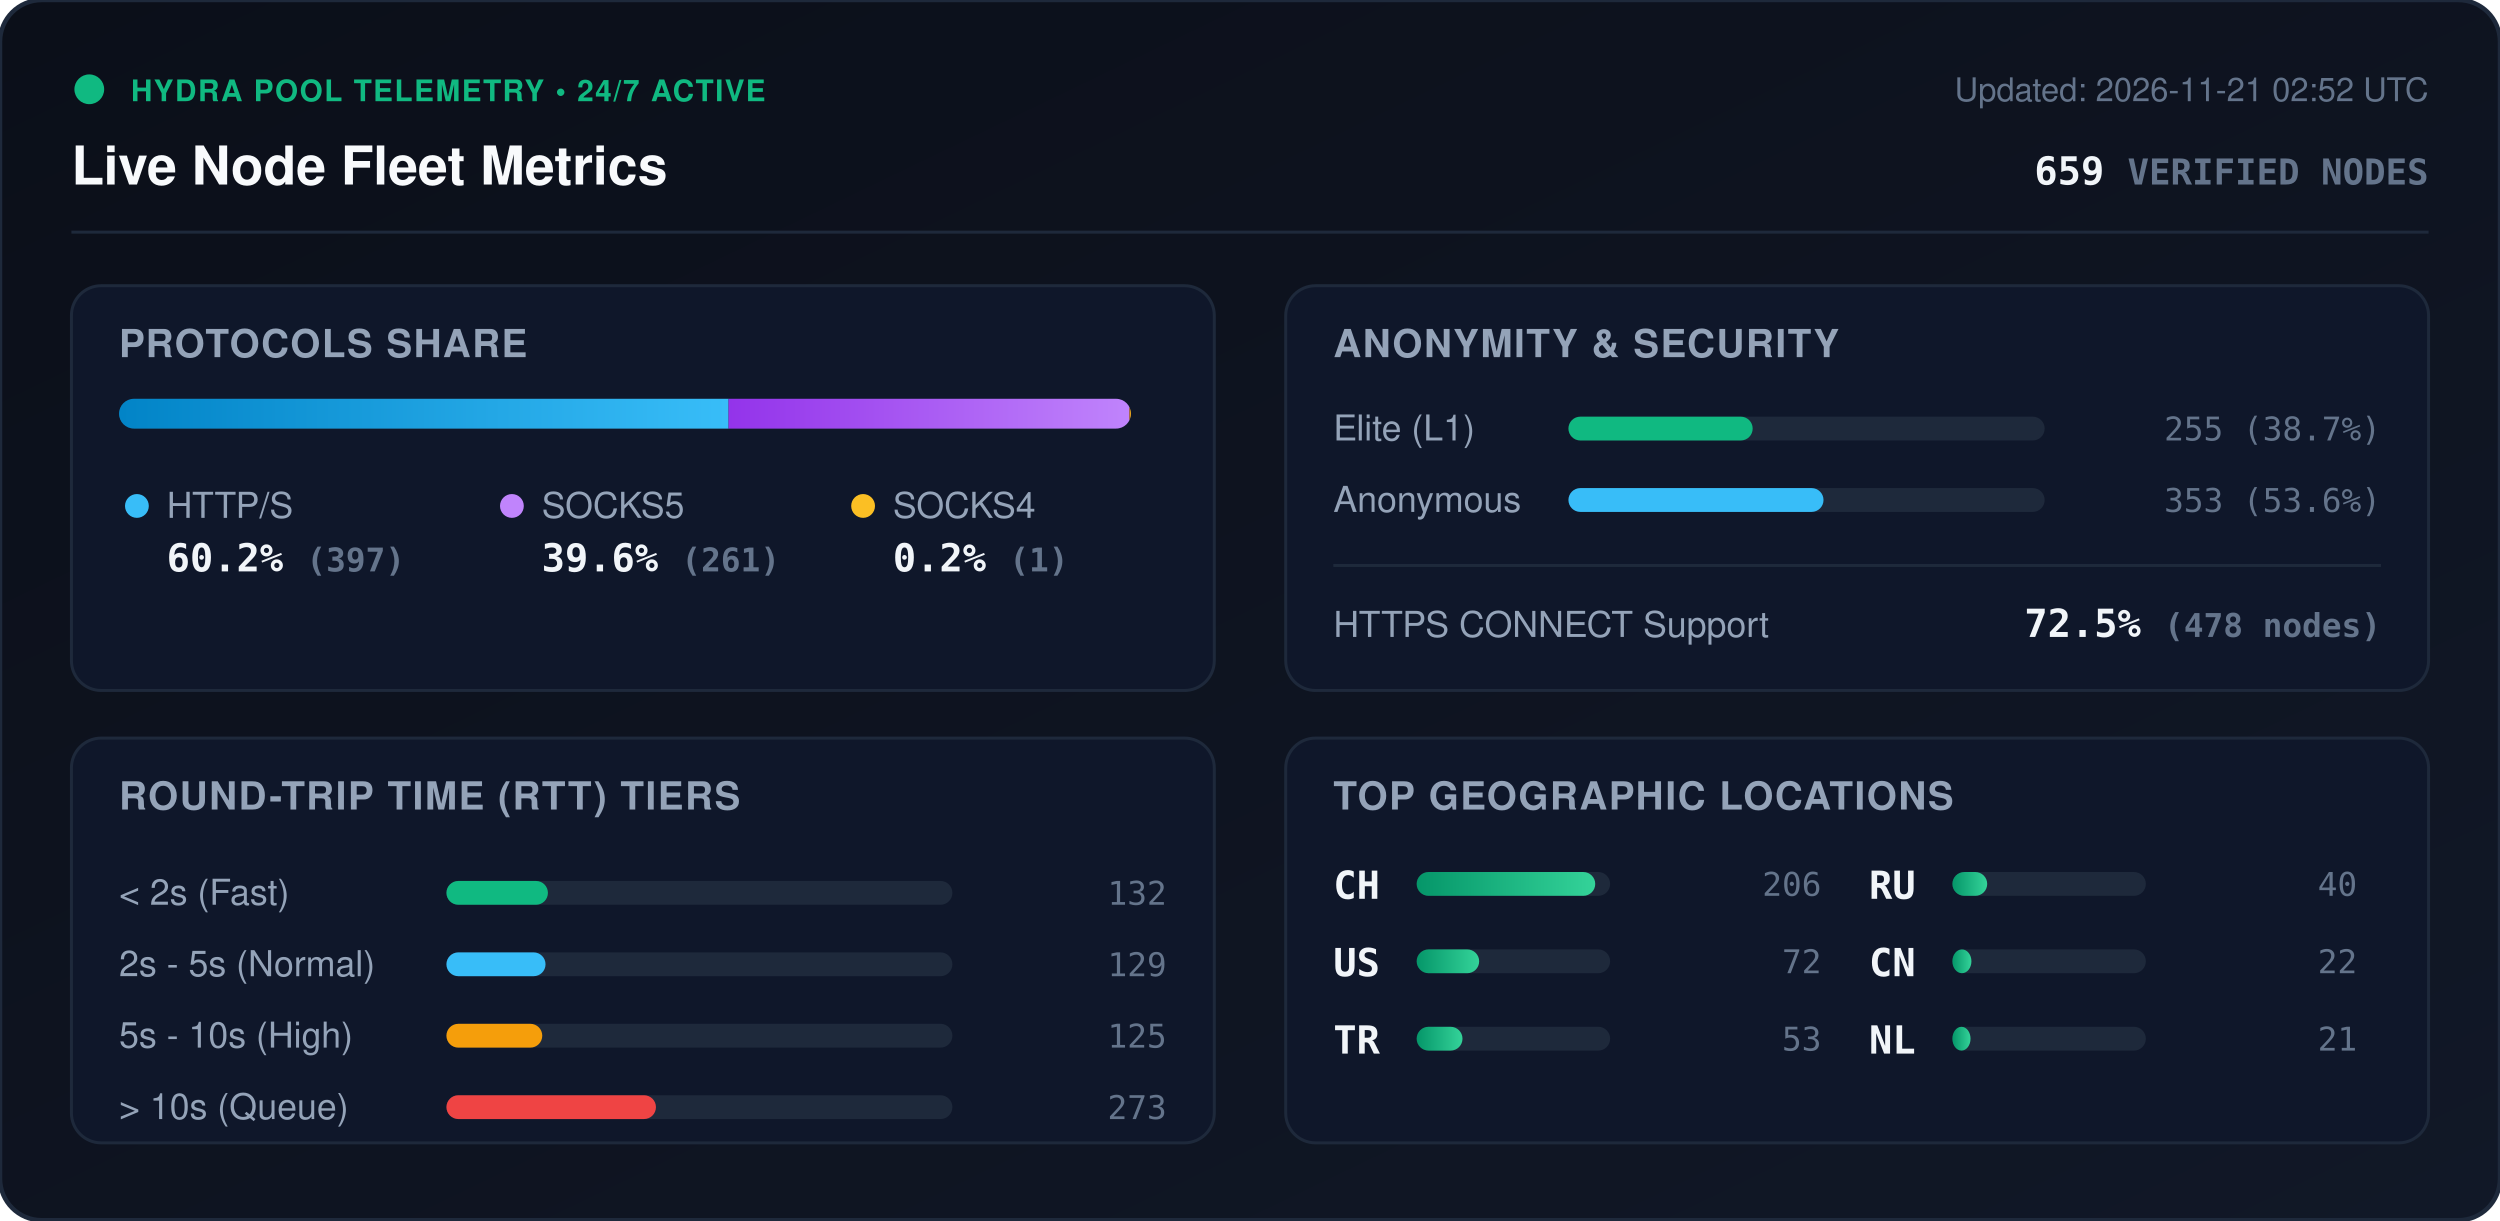
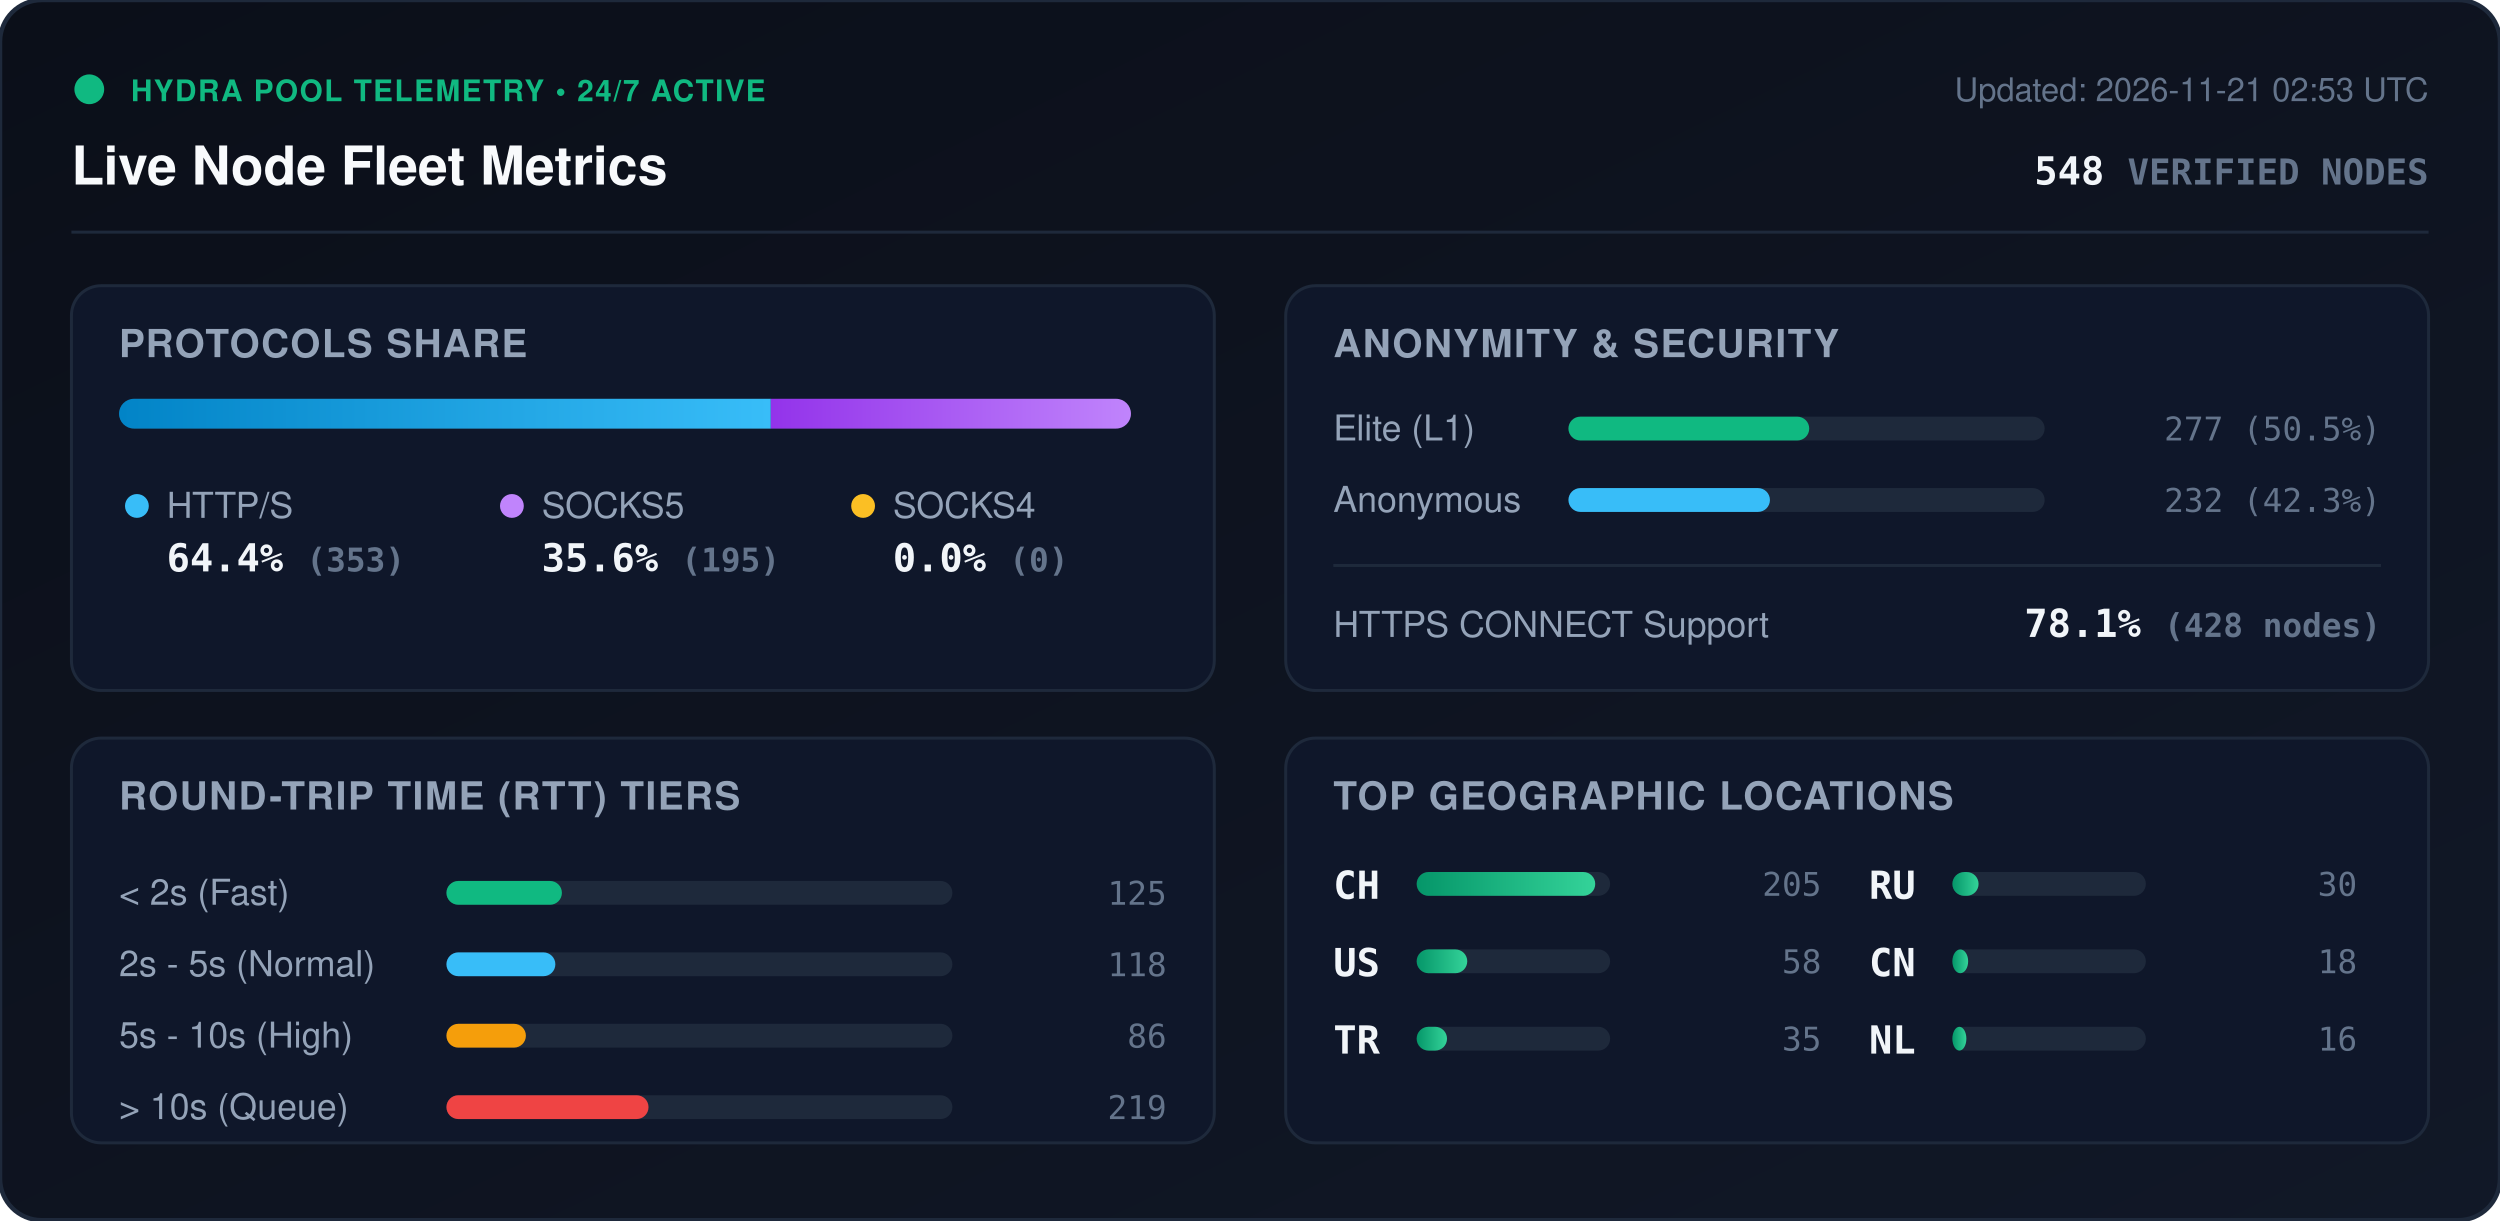
<svg xmlns="http://www.w3.org/2000/svg" viewBox="0 0 840 410" width="840" height="410" style="max-width: 100%; height: auto;">
  <defs>
    <linearGradient id="bg" x1="0%" y1="0%" x2="100%" y2="100%">
      <stop offset="0%" stop-color="#0b0f19" />
      <stop offset="100%" stop-color="#111827" />
    </linearGradient>
    <linearGradient id="bar-http" x1="0%" y1="0%" x2="100%" y2="0%">
      <stop offset="0%" stop-color="#0284c7" />
      <stop offset="100%" stop-color="#38bdf8" />
    </linearGradient>
    <linearGradient id="bar-socks5" x1="0%" y1="0%" x2="100%" y2="0%">
      <stop offset="0%" stop-color="#9333ea" />
      <stop offset="100%" stop-color="#c084fc" />
    </linearGradient>
    <linearGradient id="bar-socks4" x1="0%" y1="0%" x2="100%" y2="0%">
      <stop offset="0%" stop-color="#d97706" />
      <stop offset="100%" stop-color="#fbbf24" />
    </linearGradient>
    <linearGradient id="bar-green" x1="0%" y1="0%" x2="100%" y2="0%">
      <stop offset="0%" stop-color="#059669" />
      <stop offset="100%" stop-color="#34d399" />
    </linearGradient>
    <clipPath id="prog-track-clip">
      <rect width="340.0" height="10" rx="5" />
    </clipPath>
    <style>
      .title { font: 700 18px -apple-system, BlinkMacSystemFont, 'Segoe UI', Helvetica, Arial, sans-serif; fill: #f8fafc; }
      .sub { font: 500 11px -apple-system, BlinkMacSystemFont, 'Segoe UI', Helvetica, Arial, sans-serif; fill: #64748b; }
      .section-hdr { font: 600 13px -apple-system, BlinkMacSystemFont, 'Segoe UI', Helvetica, Arial, sans-serif; fill: #94a3b8; letter-spacing: 0.5px; }
      .metric-val { font: 700 13px -apple-system, BlinkMacSystemFont, 'Segoe UI', Helvetica, Arial, sans-serif; fill: #f1f5f9; }
      .metric-lbl { font: 500 12px -apple-system, BlinkMacSystemFont, 'Segoe UI', Helvetica, Arial, sans-serif; fill: #94a3b8; }
      .badge-txt { font: 700 10px -apple-system, BlinkMacSystemFont, 'Segoe UI', Helvetica, Arial, sans-serif; fill: #10b981; letter-spacing: 0.5px; }
      .mono { font-family: ui-monospace, SFMono-Regular, Menlo, Monaco, Consolas, monospace; }
      .pulse { animation: beacon 2s infinite ease-in-out; }
      @keyframes beacon { 0%, 100% { opacity: 1; } 50% { opacity: 0.35; } }
    </style>
  </defs>
  <rect width="840" height="410" rx="14" fill="url(#bg)" stroke="#1e293b" stroke-width="1.5" />
  <g transform="translate(24, 24)">
    <circle cx="6" cy="6" r="5" fill="#10b981" class="pulse" />
    <text x="20" y="10" class="badge-txt">HYDRA POOL TELEMETRY • 24/7 ACTIVE</text>
    <text x="0" y="38" class="title">Live Node Fleet Metrics</text>
-     <text x="792" y="10" text-anchor="end" class="sub">Updated: 2026-11-21 02:52 UTC</text>
-     <text x="792" y="38" text-anchor="end" class="metric-val mono" fill="#38bdf8">659 <tspan font-size="12" fill="#64748b">VERIFIED NODES</tspan>
+     <text x="792" y="10" text-anchor="end" class="sub">Updated: 2026-11-21 02:53 UTC</text>
+     <text x="792" y="38" text-anchor="end" class="metric-val mono" fill="#38bdf8">548 <tspan font-size="12" fill="#64748b">VERIFIED NODES</tspan>
    </text>
  </g>
  <line x1="24" y1="78" x2="816" y2="78" stroke="#1e293b" stroke-width="1" />
  <g transform="translate(24, 96)">
    <rect width="384" height="136" rx="10" fill="#0f172a" stroke="#1e293b" />
    <text x="16" y="24" class="section-hdr">PROTOCOLS SHARE</text>
    <g transform="translate(16, 38)">
      <rect width="340.0" height="10" rx="5" fill="#1e293b" />
      <g clip-path="url(#prog-track-clip)">
-         <rect x="0" width="204.8" height="10" fill="url(#bar-http)" />
-         <rect x="204.8" width="134.7" height="10" fill="url(#bar-socks5)" />
-         <rect x="339.5" width="0.5" height="10" fill="url(#bar-socks4)" />
+         <rect x="0" width="219.0" height="10" fill="url(#bar-http)" />
+         <rect x="219.0" width="121.0" height="10" fill="url(#bar-socks5)" />
+         <rect x="340.0" width="0.0" height="10" fill="url(#bar-socks4)" />
      </g>
    </g>
    <g transform="translate(16, 68)">
      <circle cx="6" cy="6" r="4" fill="#38bdf8" />
      <text x="16" y="10" class="metric-lbl">HTTP/S</text>
-       <text x="16" y="28" class="metric-val mono">60.2% <tspan font-size="11" fill="#64748b">(397)</tspan>
+       <text x="16" y="28" class="metric-val mono">64.4% <tspan font-size="11" fill="#64748b">(353)</tspan>
      </text>
      <circle cx="132" cy="6" r="4" fill="#c084fc" />
      <text x="142" y="10" class="metric-lbl">SOCKS5</text>
-       <text x="142" y="28" class="metric-val mono">39.6% <tspan font-size="11" fill="#64748b">(261)</tspan>
+       <text x="142" y="28" class="metric-val mono">35.6% <tspan font-size="11" fill="#64748b">(195)</tspan>
      </text>
      <circle cx="250" cy="6" r="4" fill="#fbbf24" />
      <text x="260" y="10" class="metric-lbl">SOCKS4</text>
-       <text x="260" y="28" class="metric-val mono">0.2% <tspan font-size="11" fill="#64748b">(1)</tspan>
+       <text x="260" y="28" class="metric-val mono">0.0% <tspan font-size="11" fill="#64748b">(0)</tspan>
      </text>
    </g>
  </g>
  <g transform="translate(432, 96)">
    <rect width="384" height="136" rx="10" fill="#0f172a" stroke="#1e293b" />
    <text x="16" y="24" class="section-hdr">ANONYMITY &amp; SECURITY</text>
    <text x="16" y="52" class="metric-lbl">Elite (L1)</text>
    <rect x="95" y="44" width="160" height="8" rx="4" fill="#1e293b" />
-     <rect x="95" y="44" width="61.9" height="8" rx="4" fill="#10b981" />
-     <text x="368" y="52" text-anchor="end" class="mono sub" fill="#e2e8f0">255 (38.7%)</text>
+     <rect x="95" y="44" width="80.9" height="8" rx="4" fill="#10b981" />
+     <text x="368" y="52" text-anchor="end" class="mono sub" fill="#e2e8f0">277 (50.5%)</text>
    <text x="16" y="76" class="metric-lbl">Anonymous</text>
    <rect x="95" y="68" width="160" height="8" rx="4" fill="#1e293b" />
-     <rect x="95" y="68" width="85.7" height="8" rx="4" fill="#38bdf8" />
-     <text x="368" y="76" text-anchor="end" class="mono sub" fill="#e2e8f0">353 (53.6%)</text>
+     <rect x="95" y="68" width="67.7" height="8" rx="4" fill="#38bdf8" />
+     <text x="368" y="76" text-anchor="end" class="mono sub" fill="#e2e8f0">232 (42.3%)</text>
    <line x1="16" y1="94" x2="368" y2="94" stroke="#1e293b" stroke-width="1" />
    <text x="16" y="118" class="metric-lbl">HTTPS CONNECT Support</text>
-     <text x="368" y="118" text-anchor="end" class="metric-val mono" fill="#34d399">72.5% <tspan font-size="11" fill="#64748b">(478 nodes)</tspan>
+     <text x="368" y="118" text-anchor="end" class="metric-val mono" fill="#34d399">78.1% <tspan font-size="11" fill="#64748b">(428 nodes)</tspan>
    </text>
  </g>
  <g transform="translate(24, 248)">
    <rect width="384" height="136" rx="10" fill="#0f172a" stroke="#1e293b" />
    <text x="16" y="24" class="section-hdr">ROUND-TRIP TIME (RTT) TIERS</text>
    <g transform="translate(16, 42)">
      <text x="0" y="14" class="metric-lbl">&lt; 2s (Fast)</text>
      <rect x="110" y="6" width="170" height="8" rx="4" fill="#1e293b" />
-       <rect x="110" y="6" width="34.1" height="8" rx="4" fill="#10b981" />
-       <text x="352" y="14" text-anchor="end" class="mono sub">132</text>
+       <rect x="110" y="6" width="38.8" height="8" rx="4" fill="#10b981" />
+       <text x="352" y="14" text-anchor="end" class="mono sub">125</text>
      <text x="0" y="38" class="metric-lbl">2s - 5s (Normal)</text>
      <rect x="110" y="30" width="170" height="8" rx="4" fill="#1e293b" />
-       <rect x="110" y="30" width="33.3" height="8" rx="4" fill="#38bdf8" />
-       <text x="352" y="38" text-anchor="end" class="mono sub">129</text>
+       <rect x="110" y="30" width="36.6" height="8" rx="4" fill="#38bdf8" />
+       <text x="352" y="38" text-anchor="end" class="mono sub">118</text>
      <text x="0" y="62" class="metric-lbl">5s - 10s (High)</text>
      <rect x="110" y="54" width="170" height="8" rx="4" fill="#1e293b" />
-       <rect x="110" y="54" width="32.2" height="8" rx="4" fill="#f59e0b" />
-       <text x="352" y="62" text-anchor="end" class="mono sub">125</text>
+       <rect x="110" y="54" width="26.7" height="8" rx="4" fill="#f59e0b" />
+       <text x="352" y="62" text-anchor="end" class="mono sub">86</text>
      <text x="0" y="86" class="metric-lbl">&gt; 10s (Queue)</text>
      <rect x="110" y="78" width="170" height="8" rx="4" fill="#1e293b" />
-       <rect x="110" y="78" width="70.4" height="8" rx="4" fill="#ef4444" />
-       <text x="352" y="86" text-anchor="end" class="mono sub">273</text>
+       <rect x="110" y="78" width="67.9" height="8" rx="4" fill="#ef4444" />
+       <text x="352" y="86" text-anchor="end" class="mono sub">219</text>
    </g>
  </g>
  <g transform="translate(432, 248)">
    <rect width="384" height="136" rx="10" fill="#0f172a" stroke="#1e293b" />
    <text x="16" y="24" class="section-hdr">TOP GEOGRAPHIC LOCATIONS</text>
    <g transform="translate(16, 42)">
      <g transform="translate(0, 0)">
        <text x="0" y="12" class="mono metric-val" font-size="12">CH</text>
        <rect x="28" y="3" width="65" height="8" rx="4" fill="#1e293b" />
        <rect x="28" y="3" width="60.0" height="8" rx="4" fill="url(#bar-green)" />
-         <text x="164" y="11" text-anchor="end" class="mono sub">206</text>
+         <text x="164" y="11" text-anchor="end" class="mono sub">205</text>
      </g>
      <g transform="translate(0, 26)">
        <text x="0" y="12" class="mono metric-val" font-size="12">US</text>
        <rect x="28" y="3" width="65" height="8" rx="4" fill="#1e293b" />
-         <rect x="28" y="3" width="21.0" height="8" rx="4" fill="url(#bar-green)" />
-         <text x="164" y="11" text-anchor="end" class="mono sub">72</text>
+         <rect x="28" y="3" width="17.0" height="8" rx="4" fill="url(#bar-green)" />
+         <text x="164" y="11" text-anchor="end" class="mono sub">58</text>
      </g>
      <g transform="translate(0, 52)">
        <text x="0" y="12" class="mono metric-val" font-size="12">TR</text>
        <rect x="28" y="3" width="65" height="8" rx="4" fill="#1e293b" />
-         <rect x="28" y="3" width="15.4" height="8" rx="4" fill="url(#bar-green)" />
-         <text x="164" y="11" text-anchor="end" class="mono sub">53</text>
+         <rect x="28" y="3" width="10.2" height="8" rx="4" fill="url(#bar-green)" />
+         <text x="164" y="11" text-anchor="end" class="mono sub">35</text>
      </g>
      <g transform="translate(180, 0)">
        <text x="0" y="12" class="mono metric-val" font-size="12">RU</text>
        <rect x="28" y="3" width="65" height="8" rx="4" fill="#1e293b" />
-         <rect x="28" y="3" width="11.7" height="8" rx="4" fill="url(#bar-green)" />
-         <text x="164" y="11" text-anchor="end" class="mono sub">40</text>
+         <rect x="28" y="3" width="8.8" height="8" rx="4" fill="url(#bar-green)" />
+         <text x="164" y="11" text-anchor="end" class="mono sub">30</text>
      </g>
      <g transform="translate(180, 26)">
        <text x="0" y="12" class="mono metric-val" font-size="12">CN</text>
        <rect x="28" y="3" width="65" height="8" rx="4" fill="#1e293b" />
-         <rect x="28" y="3" width="6.4" height="8" rx="4" fill="url(#bar-green)" />
-         <text x="164" y="11" text-anchor="end" class="mono sub">22</text>
+         <rect x="28" y="3" width="5.3" height="8" rx="4" fill="url(#bar-green)" />
+         <text x="164" y="11" text-anchor="end" class="mono sub">18</text>
      </g>
      <g transform="translate(180, 52)">
        <text x="0" y="12" class="mono metric-val" font-size="12">NL</text>
        <rect x="28" y="3" width="65" height="8" rx="4" fill="#1e293b" />
-         <rect x="28" y="3" width="6.1" height="8" rx="4" fill="url(#bar-green)" />
-         <text x="164" y="11" text-anchor="end" class="mono sub">21</text>
+         <rect x="28" y="3" width="4.7" height="8" rx="4" fill="url(#bar-green)" />
+         <text x="164" y="11" text-anchor="end" class="mono sub">16</text>
      </g>
    </g>
  </g>
</svg>
